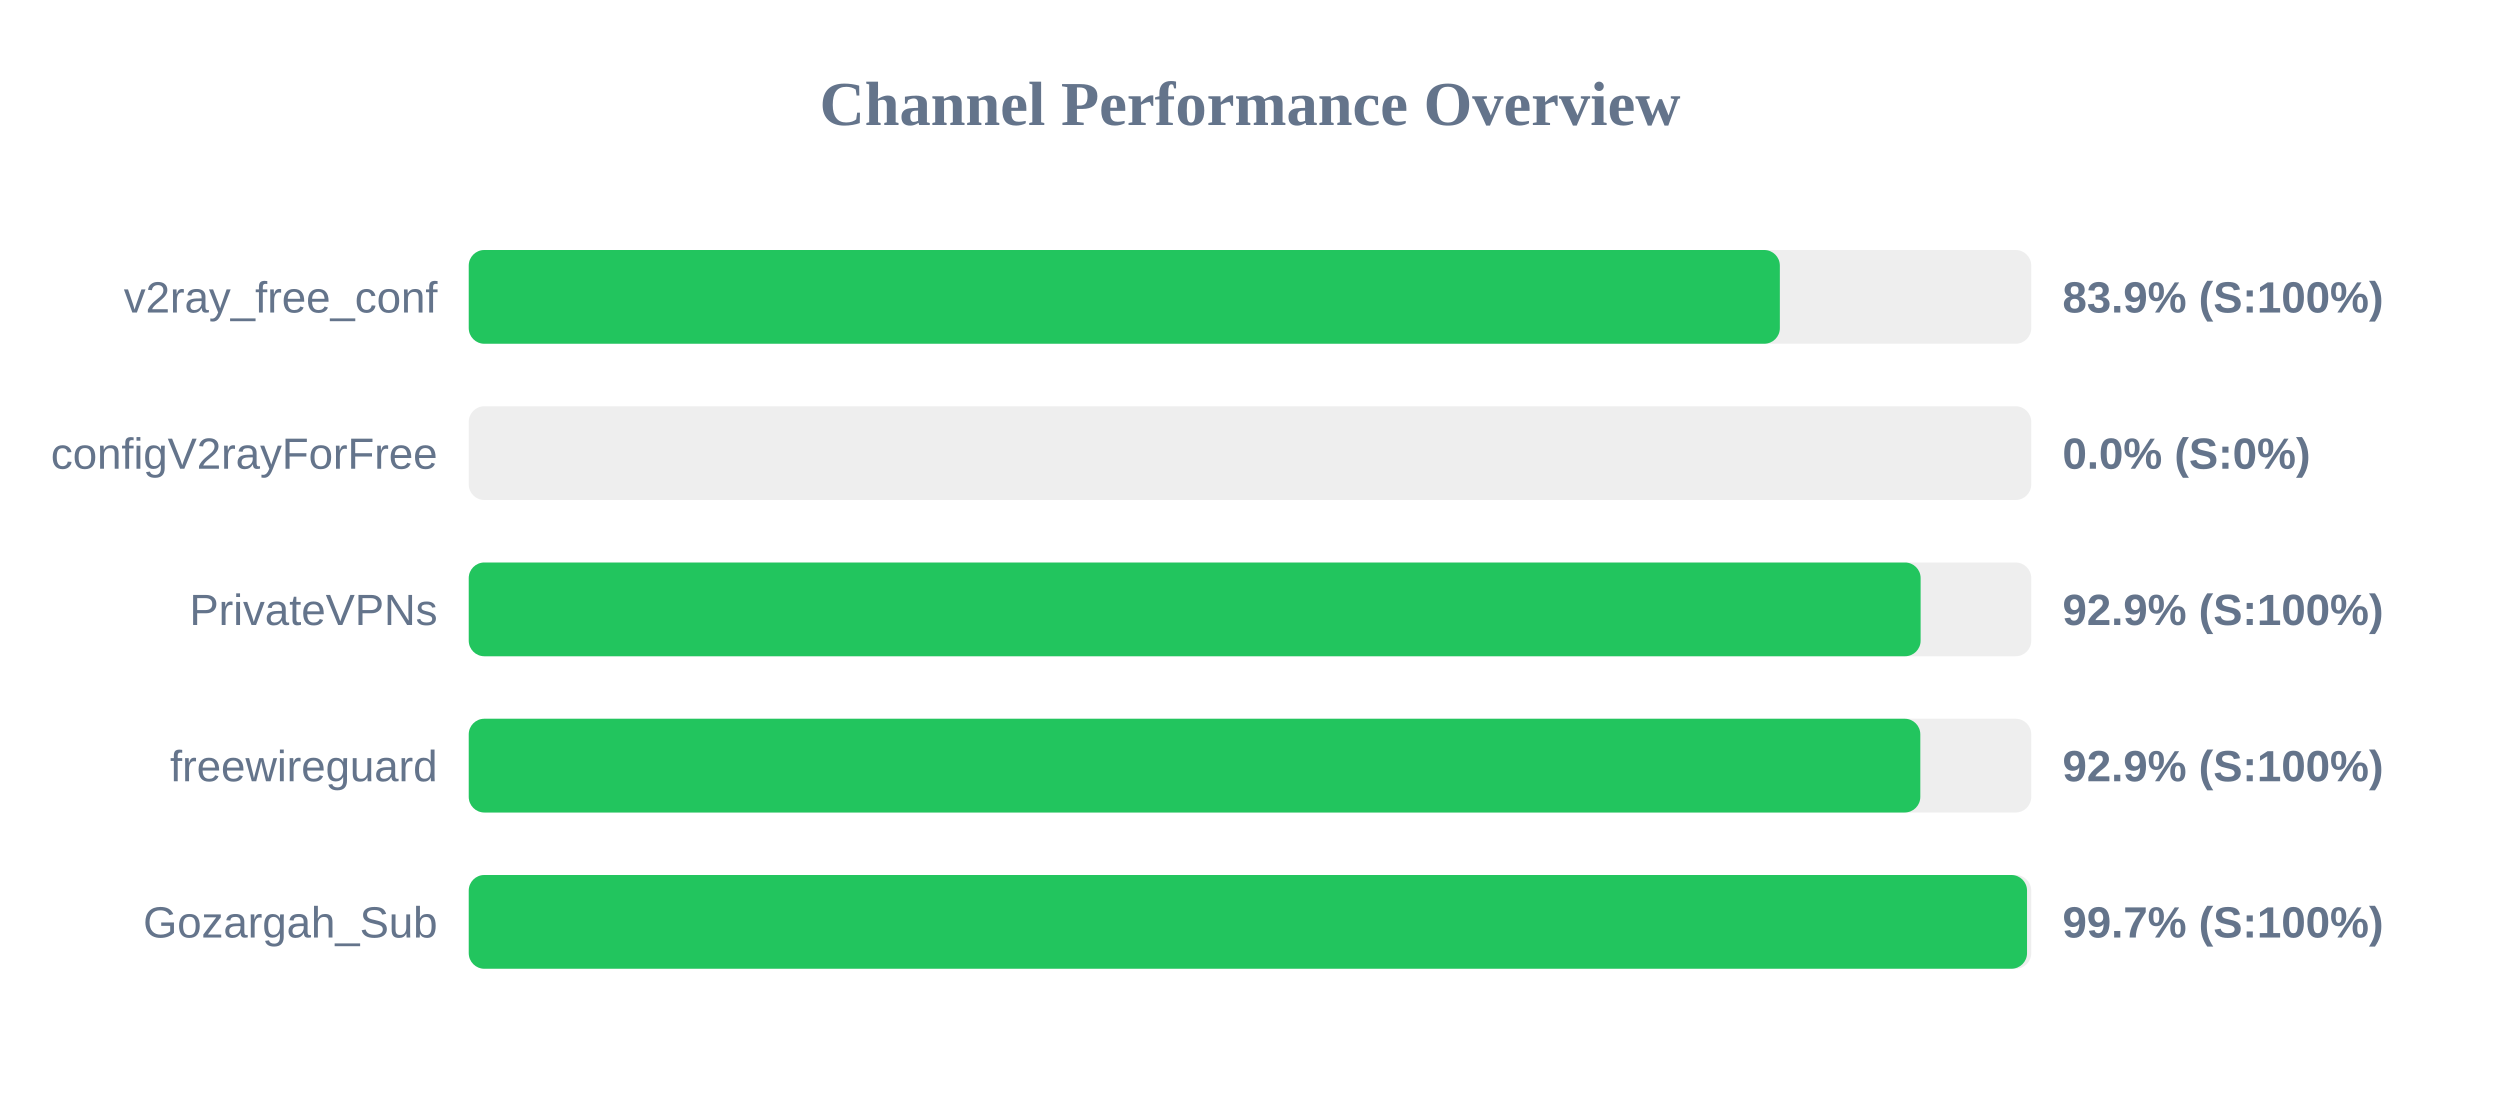
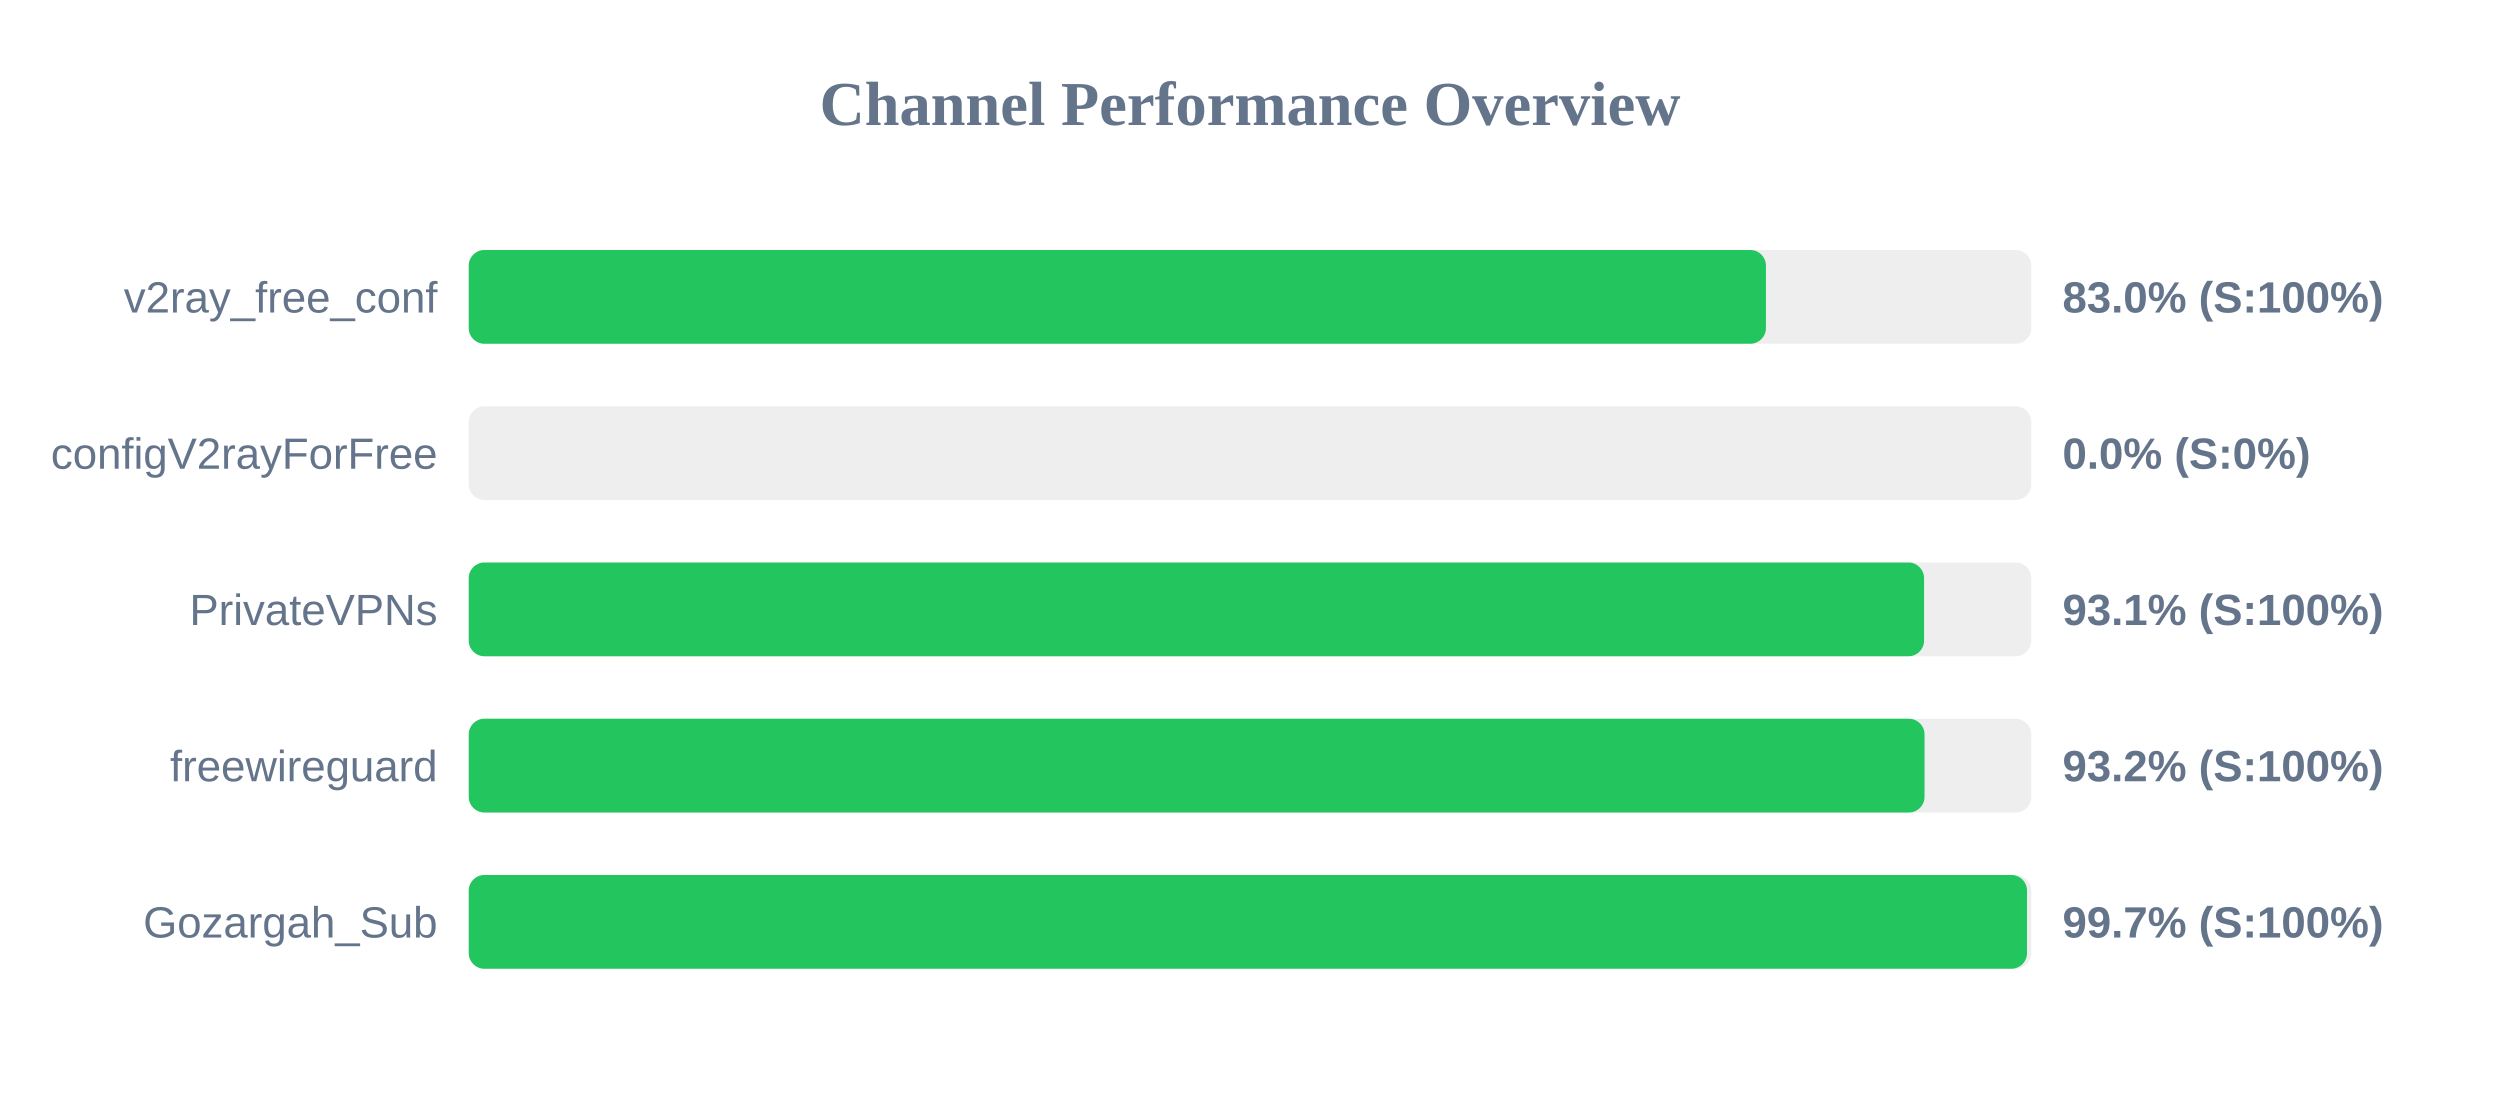
<svg xmlns="http://www.w3.org/2000/svg" width="800" height="350" version="1.1">
  <style>
        .row { font: 14px Arial; fill: #64748b; }
        .score { font: bold 14px Arial; fill: #64748b; }
    </style>
  <text x="400" y="40" text-anchor="middle" font-size="20px" font-weight="bold" fill="#64748b">Channel Performance Overview</text>
  <rect x="150" y="80" width="500" height="30" fill="#eee" rx="5" />
-   <rect x="150" y="80" width="419.55" height="30" fill="#22c55e" rx="5" />
+   <rect x="150" y="80" width="415.1" height="30" fill="#22c55e" rx="5" />
  <text x="140" y="100" text-anchor="end" class="row">v2ray_free_conf</text>
-   <text x="660" y="100" text-anchor="start" class="score">83.9% (S:100%)</text>
+   <text x="660" y="100" text-anchor="start" class="score">83.0% (S:100%)</text>
  <rect x="150" y="130" width="500" height="30" fill="#eee" rx="5" />
  <rect x="150" y="130" width="0.0" height="30" fill="#ef4444" rx="5" />
  <text x="140" y="150" text-anchor="end" class="row">configV2rayForFree</text>
  <text x="660" y="150" text-anchor="start" class="score">0.0% (S:0%)</text>
  <rect x="150" y="180" width="500" height="30" fill="#eee" rx="5" />
-   <rect x="150" y="180" width="464.6" height="30" fill="#22c55e" rx="5" />
+   <rect x="150" y="180" width="465.7" height="30" fill="#22c55e" rx="5" />
  <text x="140" y="200" text-anchor="end" class="row">PrivateVPNs</text>
-   <text x="660" y="200" text-anchor="start" class="score">92.9% (S:100%)</text>
+   <text x="660" y="200" text-anchor="start" class="score">93.1% (S:100%)</text>
  <rect x="150" y="230" width="500" height="30" fill="#eee" rx="5" />
-   <rect x="150" y="230" width="464.5" height="30" fill="#22c55e" rx="5" />
+   <rect x="150" y="230" width="465.85" height="30" fill="#22c55e" rx="5" />
  <text x="140" y="250" text-anchor="end" class="row">freewireguard</text>
-   <text x="660" y="250" text-anchor="start" class="score">92.9% (S:100%)</text>
+   <text x="660" y="250" text-anchor="start" class="score">93.2% (S:100%)</text>
  <rect x="150" y="280" width="500" height="30" fill="#eee" rx="5" />
  <rect x="150" y="280" width="498.65" height="30" fill="#22c55e" rx="5" />
  <text x="140" y="300" text-anchor="end" class="row">Gozargah_Sub</text>
  <text x="660" y="300" text-anchor="start" class="score">99.7% (S:100%)</text>
</svg>
